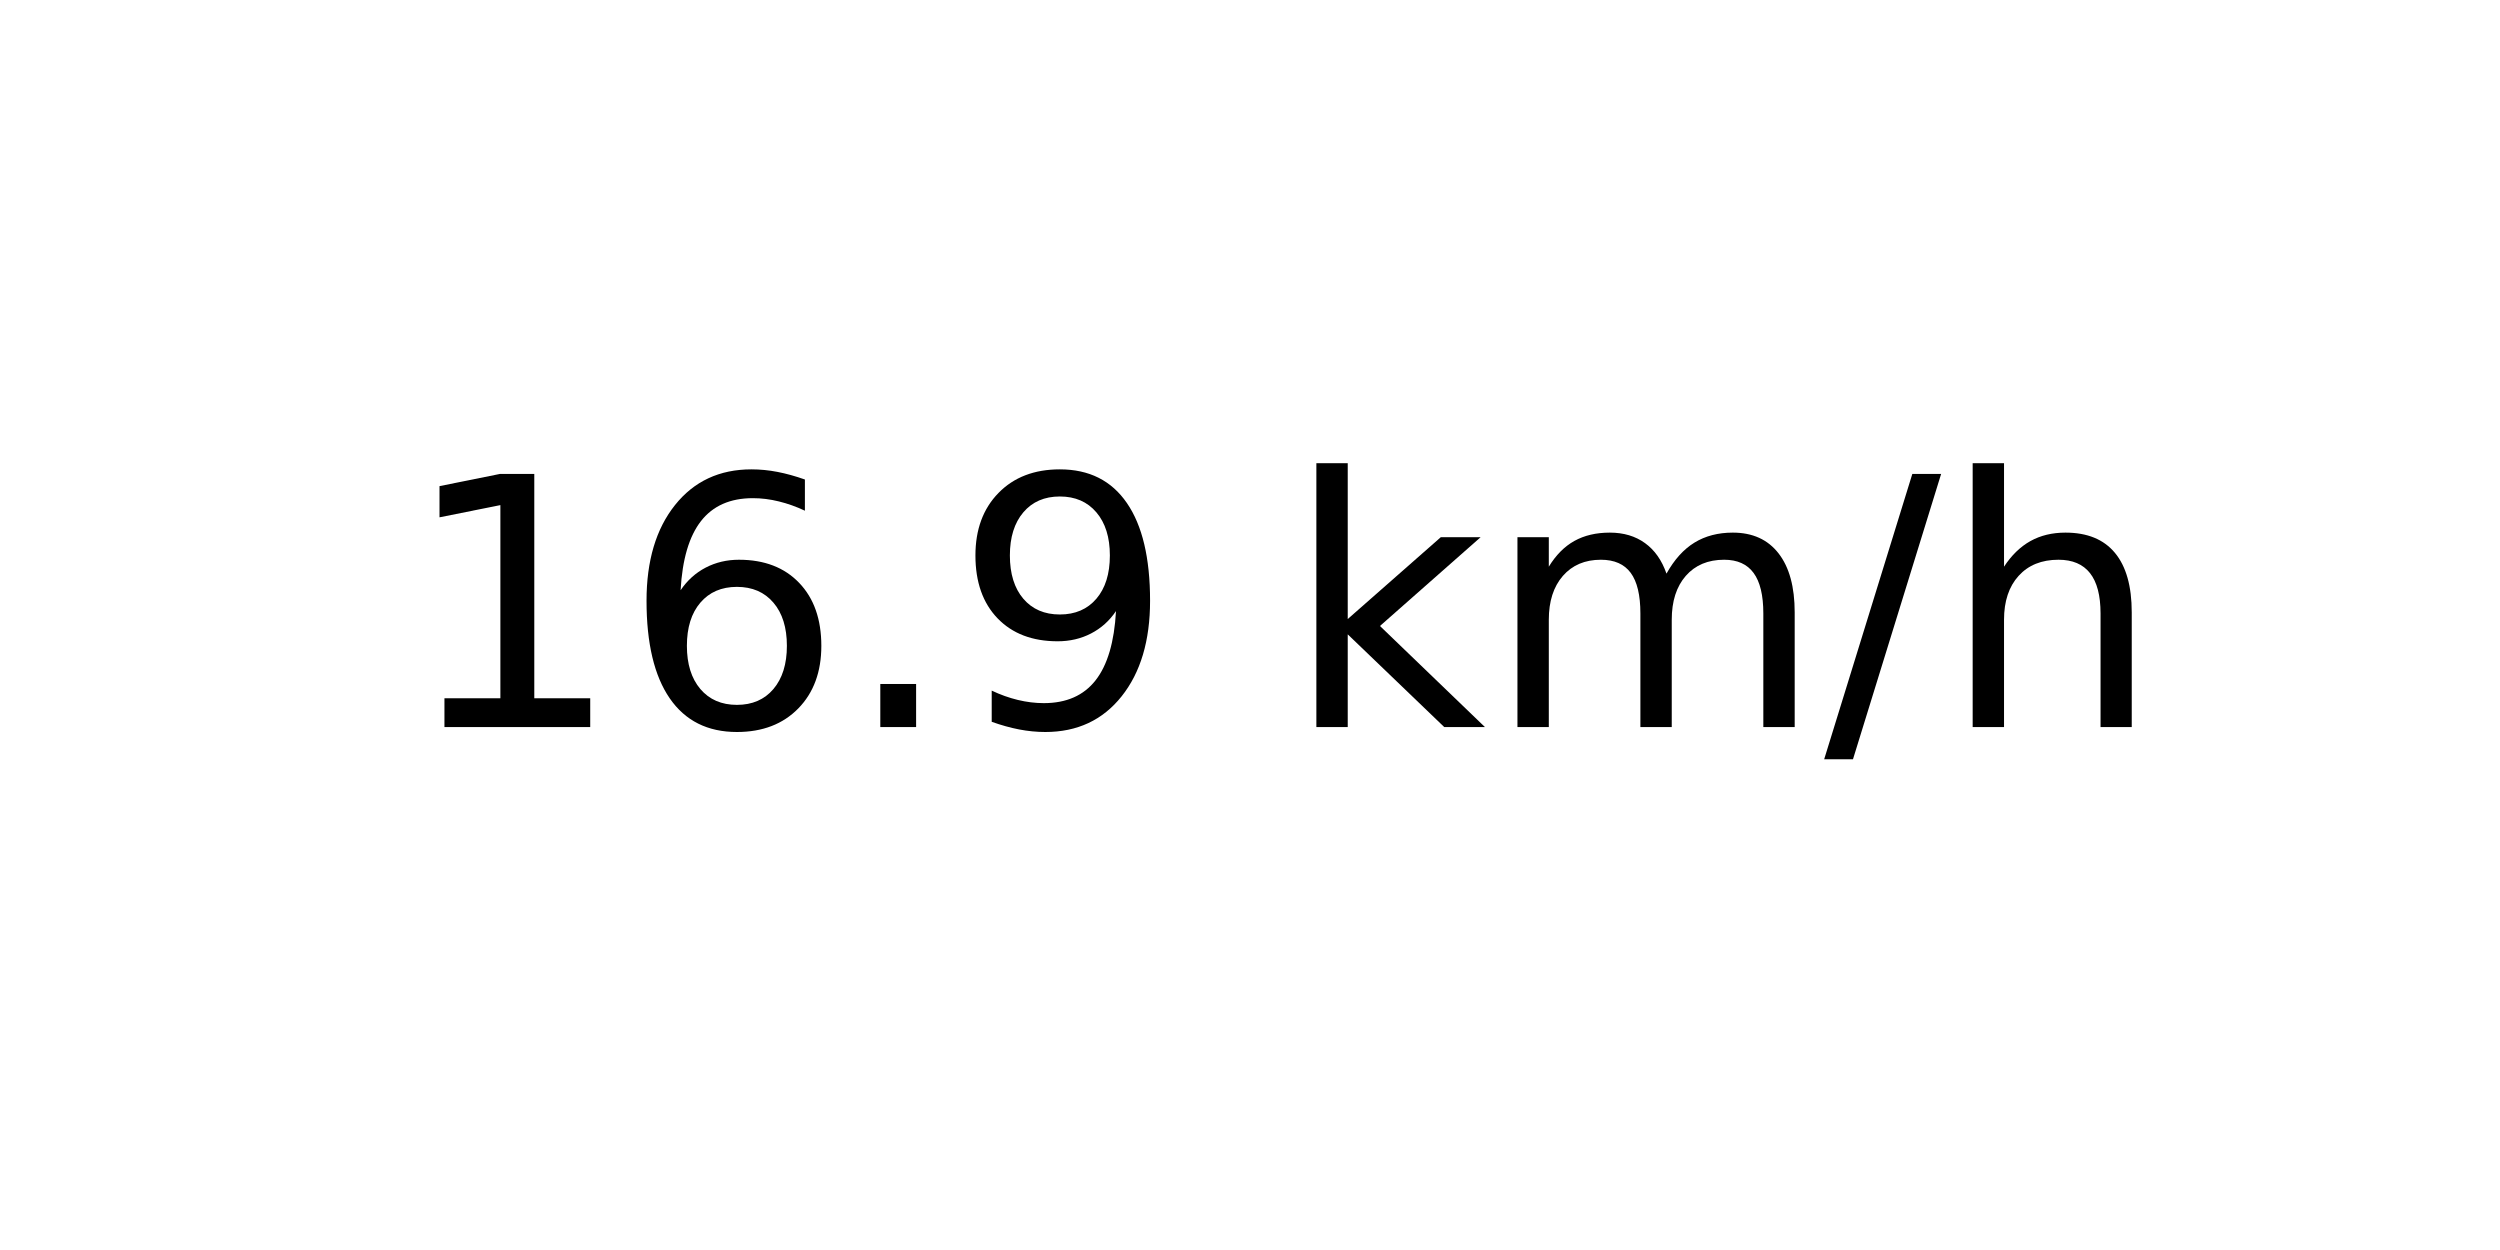
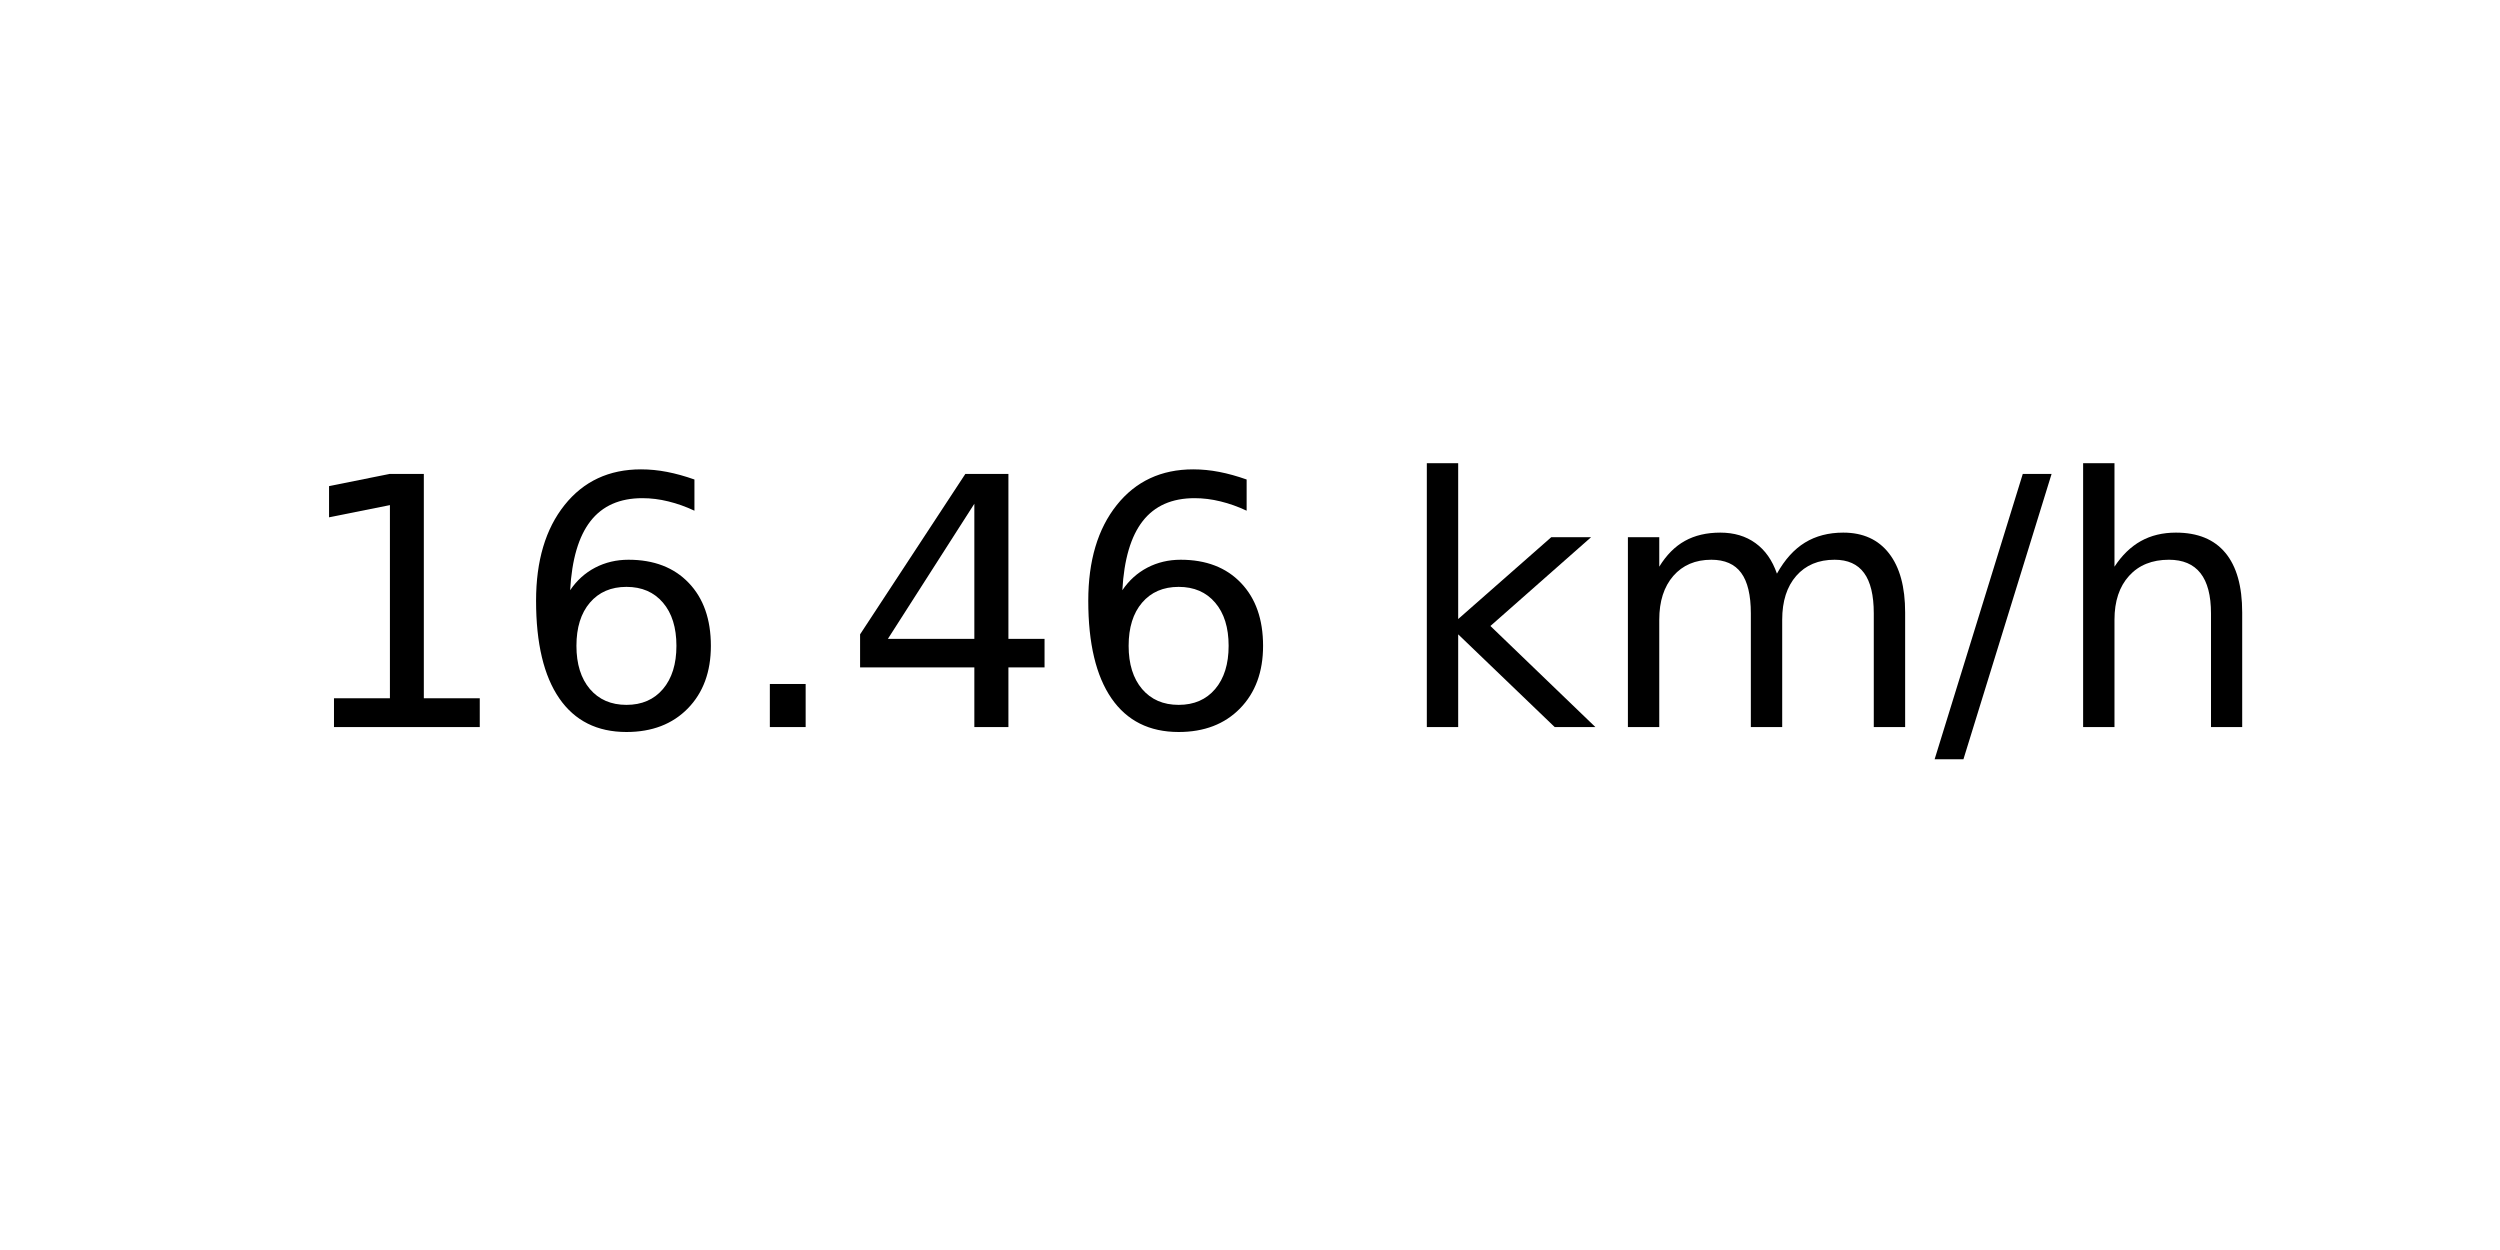
<svg xmlns="http://www.w3.org/2000/svg" xmlns:xlink="http://www.w3.org/1999/xlink" width="72pt" height="36pt" viewBox="0 0 72 36" version="1.1">
  <defs>
    <style type="text/css">*{stroke-linejoin: round; stroke-linecap: butt}</style>
  </defs>
  <g id="figure_1">
    <g id="axes_1">
      <g id="text_1">
-         <g transform="translate(11.55937 20.93937) scale(0.1 -0.1)">
+         <g transform="translate(8.378125 20.93937) scale(0.1 -0.1)">
          <defs>
            <path id="DejaVuSans-31" d="M 794 531  L 1825 531  L 1825 4091  L 703 3866  L 703 4441  L 1819 4666  L 2450 4666  L 2450 531  L 3481 531  L 3481 0  L 794 0  L 794 531  z " transform="scale(0.015625)" />
            <path id="DejaVuSans-36" d="M 2113 2584  Q 1688 2584 1439 2293  Q 1191 2003 1191 1497  Q 1191 994 1439 701  Q 1688 409 2113 409  Q 2538 409 2786 701  Q 3034 994 3034 1497  Q 3034 2003 2786 2293  Q 2538 2584 2113 2584  z M 3366 4563  L 3366 3988  Q 3128 4100 2886 4159  Q 2644 4219 2406 4219  Q 1781 4219 1451 3797  Q 1122 3375 1075 2522  Q 1259 2794 1537 2939  Q 1816 3084 2150 3084  Q 2853 3084 3261 2657  Q 3669 2231 3669 1497  Q 3669 778 3244 343  Q 2819 -91 2113 -91  Q 1303 -91 875 529  Q 447 1150 447 2328  Q 447 3434 972 4092  Q 1497 4750 2381 4750  Q 2619 4750 2861 4703  Q 3103 4656 3366 4563  z " transform="scale(0.015625)" />
            <path id="DejaVuSans-2e" d="M 684 794  L 1344 794  L 1344 0  L 684 0  L 684 794  z " transform="scale(0.015625)" />
-             <path id="DejaVuSans-39" d="M 703 97  L 703 672  Q 941 559 1184 500  Q 1428 441 1663 441  Q 2288 441 2617 861  Q 2947 1281 2994 2138  Q 2813 1869 2534 1725  Q 2256 1581 1919 1581  Q 1219 1581 811 2004  Q 403 2428 403 3163  Q 403 3881 828 4315  Q 1253 4750 1959 4750  Q 2769 4750 3195 4129  Q 3622 3509 3622 2328  Q 3622 1225 3098 567  Q 2575 -91 1691 -91  Q 1453 -91 1209 -44  Q 966 3 703 97  z M 1959 2075  Q 2384 2075 2632 2365  Q 2881 2656 2881 3163  Q 2881 3666 2632 3958  Q 2384 4250 1959 4250  Q 1534 4250 1286 3958  Q 1038 3666 1038 3163  Q 1038 2656 1286 2365  Q 1534 2075 1959 2075  z " transform="scale(0.015625)" />
+             <path id="DejaVuSans-34" d="M 2419 4116  L 825 1625  L 2419 1625  L 2419 4116  z M 2253 4666  L 3047 4666  L 3047 1625  L 3713 1625  L 3713 1100  L 3047 1100  L 3047 0  L 2419 0  L 2419 1100  L 313 1100  L 313 1709  L 2253 4666  z " transform="scale(0.015625)" />
            <path id="DejaVuSans-20" transform="scale(0.015625)" />
            <path id="DejaVuSans-6b" d="M 581 4863  L 1159 4863  L 1159 1991  L 2875 3500  L 3609 3500  L 1753 1863  L 3688 0  L 2938 0  L 1159 1709  L 1159 0  L 581 0  L 581 4863  z " transform="scale(0.015625)" />
            <path id="DejaVuSans-6d" d="M 3328 2828  Q 3544 3216 3844 3400  Q 4144 3584 4550 3584  Q 5097 3584 5394 3201  Q 5691 2819 5691 2113  L 5691 0  L 5113 0  L 5113 2094  Q 5113 2597 4934 2840  Q 4756 3084 4391 3084  Q 3944 3084 3684 2787  Q 3425 2491 3425 1978  L 3425 0  L 2847 0  L 2847 2094  Q 2847 2600 2669 2842  Q 2491 3084 2119 3084  Q 1678 3084 1418 2786  Q 1159 2488 1159 1978  L 1159 0  L 581 0  L 581 3500  L 1159 3500  L 1159 2956  Q 1356 3278 1631 3431  Q 1906 3584 2284 3584  Q 2666 3584 2933 3390  Q 3200 3197 3328 2828  z " transform="scale(0.015625)" />
            <path id="DejaVuSans-2f" d="M 1625 4666  L 2156 4666  L 531 -594  L 0 -594  L 1625 4666  z " transform="scale(0.015625)" />
            <path id="DejaVuSans-68" d="M 3513 2113  L 3513 0  L 2938 0  L 2938 2094  Q 2938 2591 2744 2837  Q 2550 3084 2163 3084  Q 1697 3084 1428 2787  Q 1159 2491 1159 1978  L 1159 0  L 581 0  L 581 4863  L 1159 4863  L 1159 2956  Q 1366 3272 1645 3428  Q 1925 3584 2291 3584  Q 2894 3584 3203 3211  Q 3513 2838 3513 2113  z " transform="scale(0.015625)" />
          </defs>
          <use xlink:href="#DejaVuSans-31" />
          <use xlink:href="#DejaVuSans-36" x="63.623" />
          <use xlink:href="#DejaVuSans-2e" x="127.246" />
-           <use xlink:href="#DejaVuSans-39" x="159.033" />
-           <use xlink:href="#DejaVuSans-20" x="222.656" />
-           <use xlink:href="#DejaVuSans-6b" x="254.443" />
-           <use xlink:href="#DejaVuSans-6d" x="312.354" />
-           <use xlink:href="#DejaVuSans-2f" x="409.766" />
-           <use xlink:href="#DejaVuSans-68" x="443.457" />
+           <use xlink:href="#DejaVuSans-34" x="159.033" />
+           <use xlink:href="#DejaVuSans-36" x="222.656" />
+           <use xlink:href="#DejaVuSans-20" x="286.279" />
+           <use xlink:href="#DejaVuSans-6b" x="318.066" />
+           <use xlink:href="#DejaVuSans-6d" x="375.977" />
+           <use xlink:href="#DejaVuSans-2f" x="473.389" />
+           <use xlink:href="#DejaVuSans-68" x="507.08" />
        </g>
      </g>
    </g>
  </g>
</svg>
